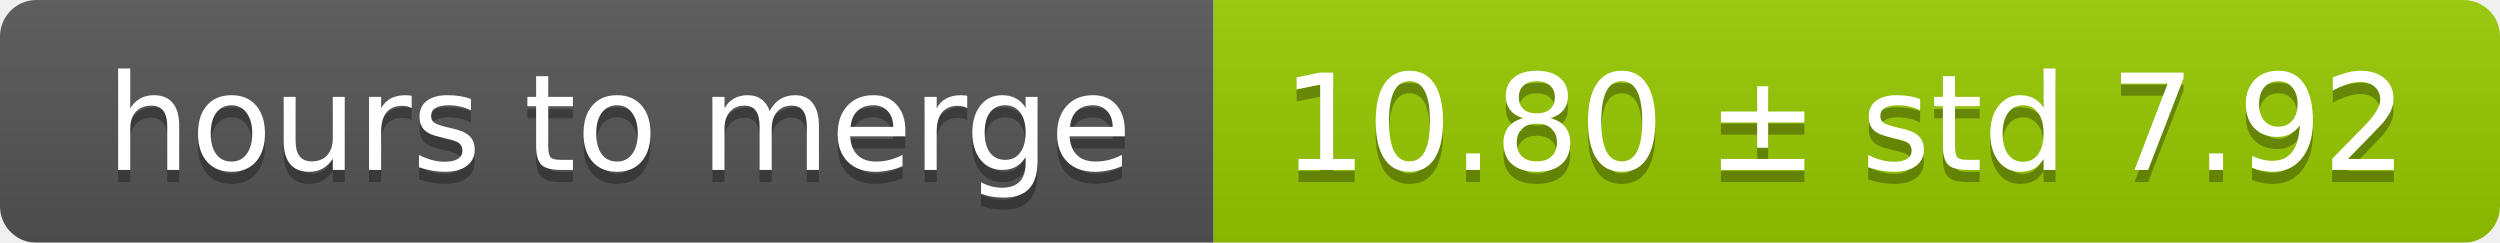
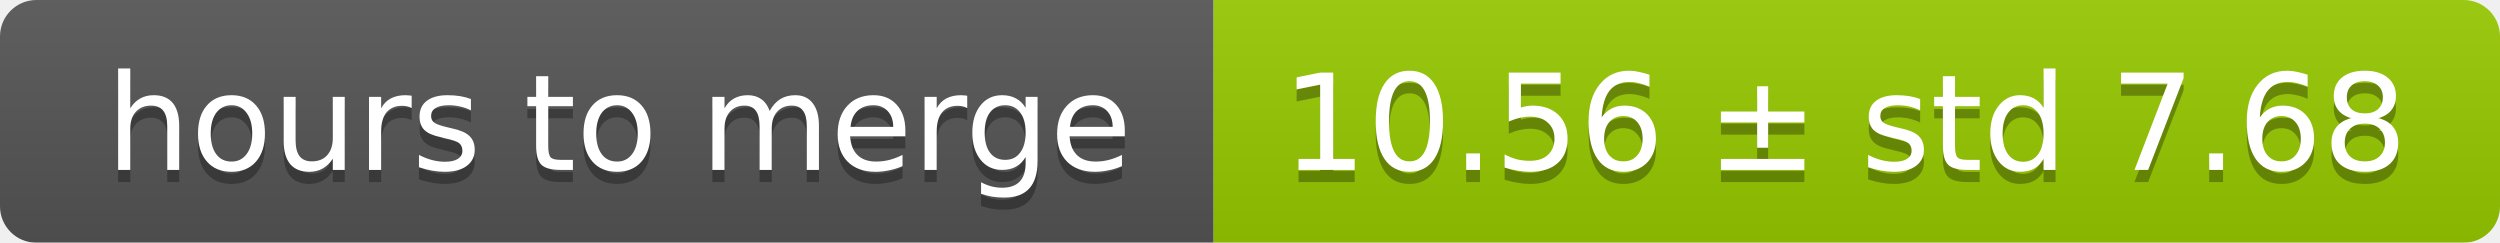
<svg xmlns="http://www.w3.org/2000/svg" width="206" height="20">
  <linearGradient id="smooth" x2="0" y2="100%">
    <stop offset="0" stop-color="#bbb" stop-opacity=".1" />
    <stop offset="1" stop-opacity=".1" />
  </linearGradient>
  <mask id="round">
    <rect width="206" height="20" rx="3" fill="#fff" />
  </mask>
  <g mask="url(#round)">
    <rect width="100" height="20" fill="#555" />
    <rect x="100" width="106" height="20" fill="#97ca00" />
    <rect width="206" height="20" fill="url(#smooth)" />
  </g>
  <g fill="#fff" text-anchor="middle" font-family="DejaVu Sans,Verdana,Geneva,sans-serif" font-size="11">
    <text x="51" y="15" fill="#010101" fill-opacity=".3">hours to merge</text>
    <text x="51" y="14">hours to merge</text>
-     <text x="152" y="15" fill="#010101" fill-opacity=".3">10.80 ± std 7.92</text>
-     <text x="152" y="14">10.80 ± std 7.92</text>
+     <text x="152" y="15" fill="#010101" fill-opacity=".3">10.56 ± std 7.68</text>
+     <text x="152" y="14">10.56 ± std 7.68</text>
  </g>
</svg>
